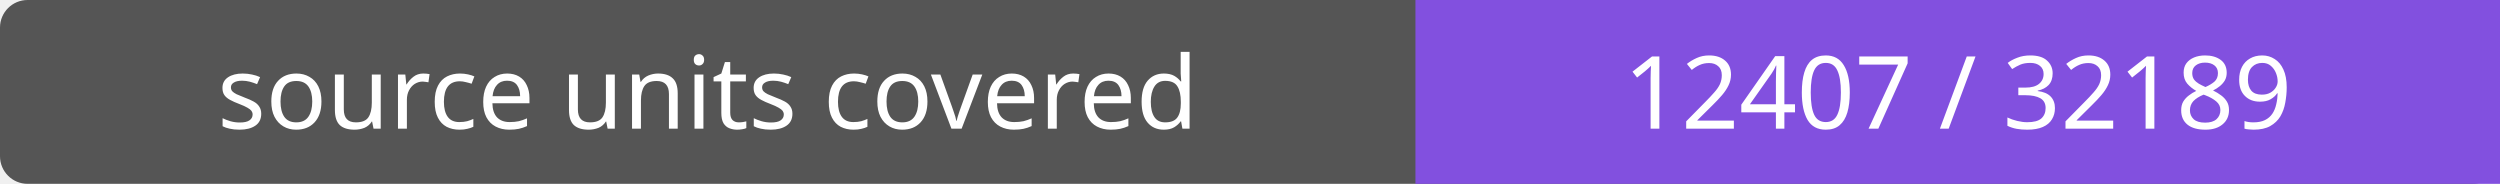
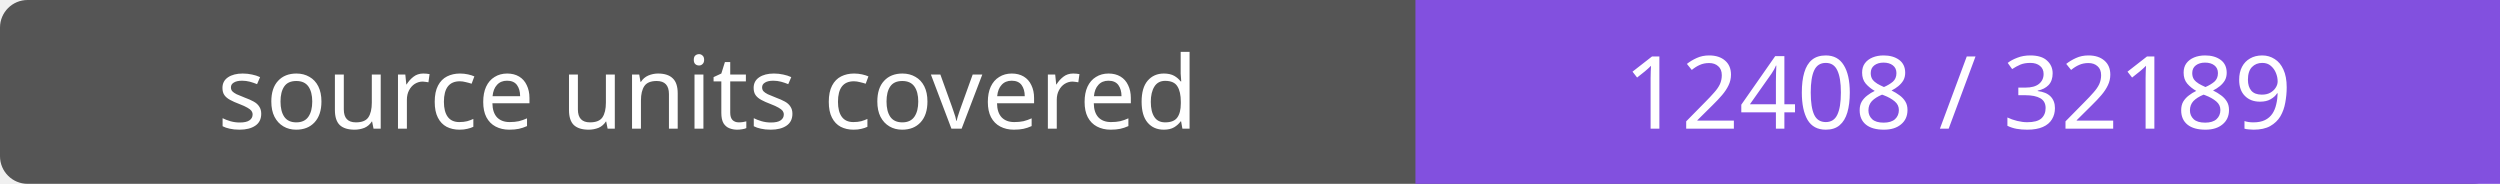
- <svg xmlns="http://www.w3.org/2000/svg" width="272" height="20" role="img" aria-label="source units covered: 12407 / 32189">
+ <svg xmlns="http://www.w3.org/2000/svg" width="272" height="20" role="img" aria-label="source units covered: 12408 / 32189">
  <rect width="272" height="20" rx="3" fill="#555" />
  <path fill="#8250df" d="M154 0h118v20H154z" />
  <g fill="#fff" text-anchor="middle" font-family="Verdana,sans-serif" font-size="11">
    <text x="77.0" y="14">source units covered</text>
-     <text x="213.0" y="14">12407 / 32189</text>
+     <text x="213.0" y="14">12408 / 32189</text>
  </g>
</svg>
